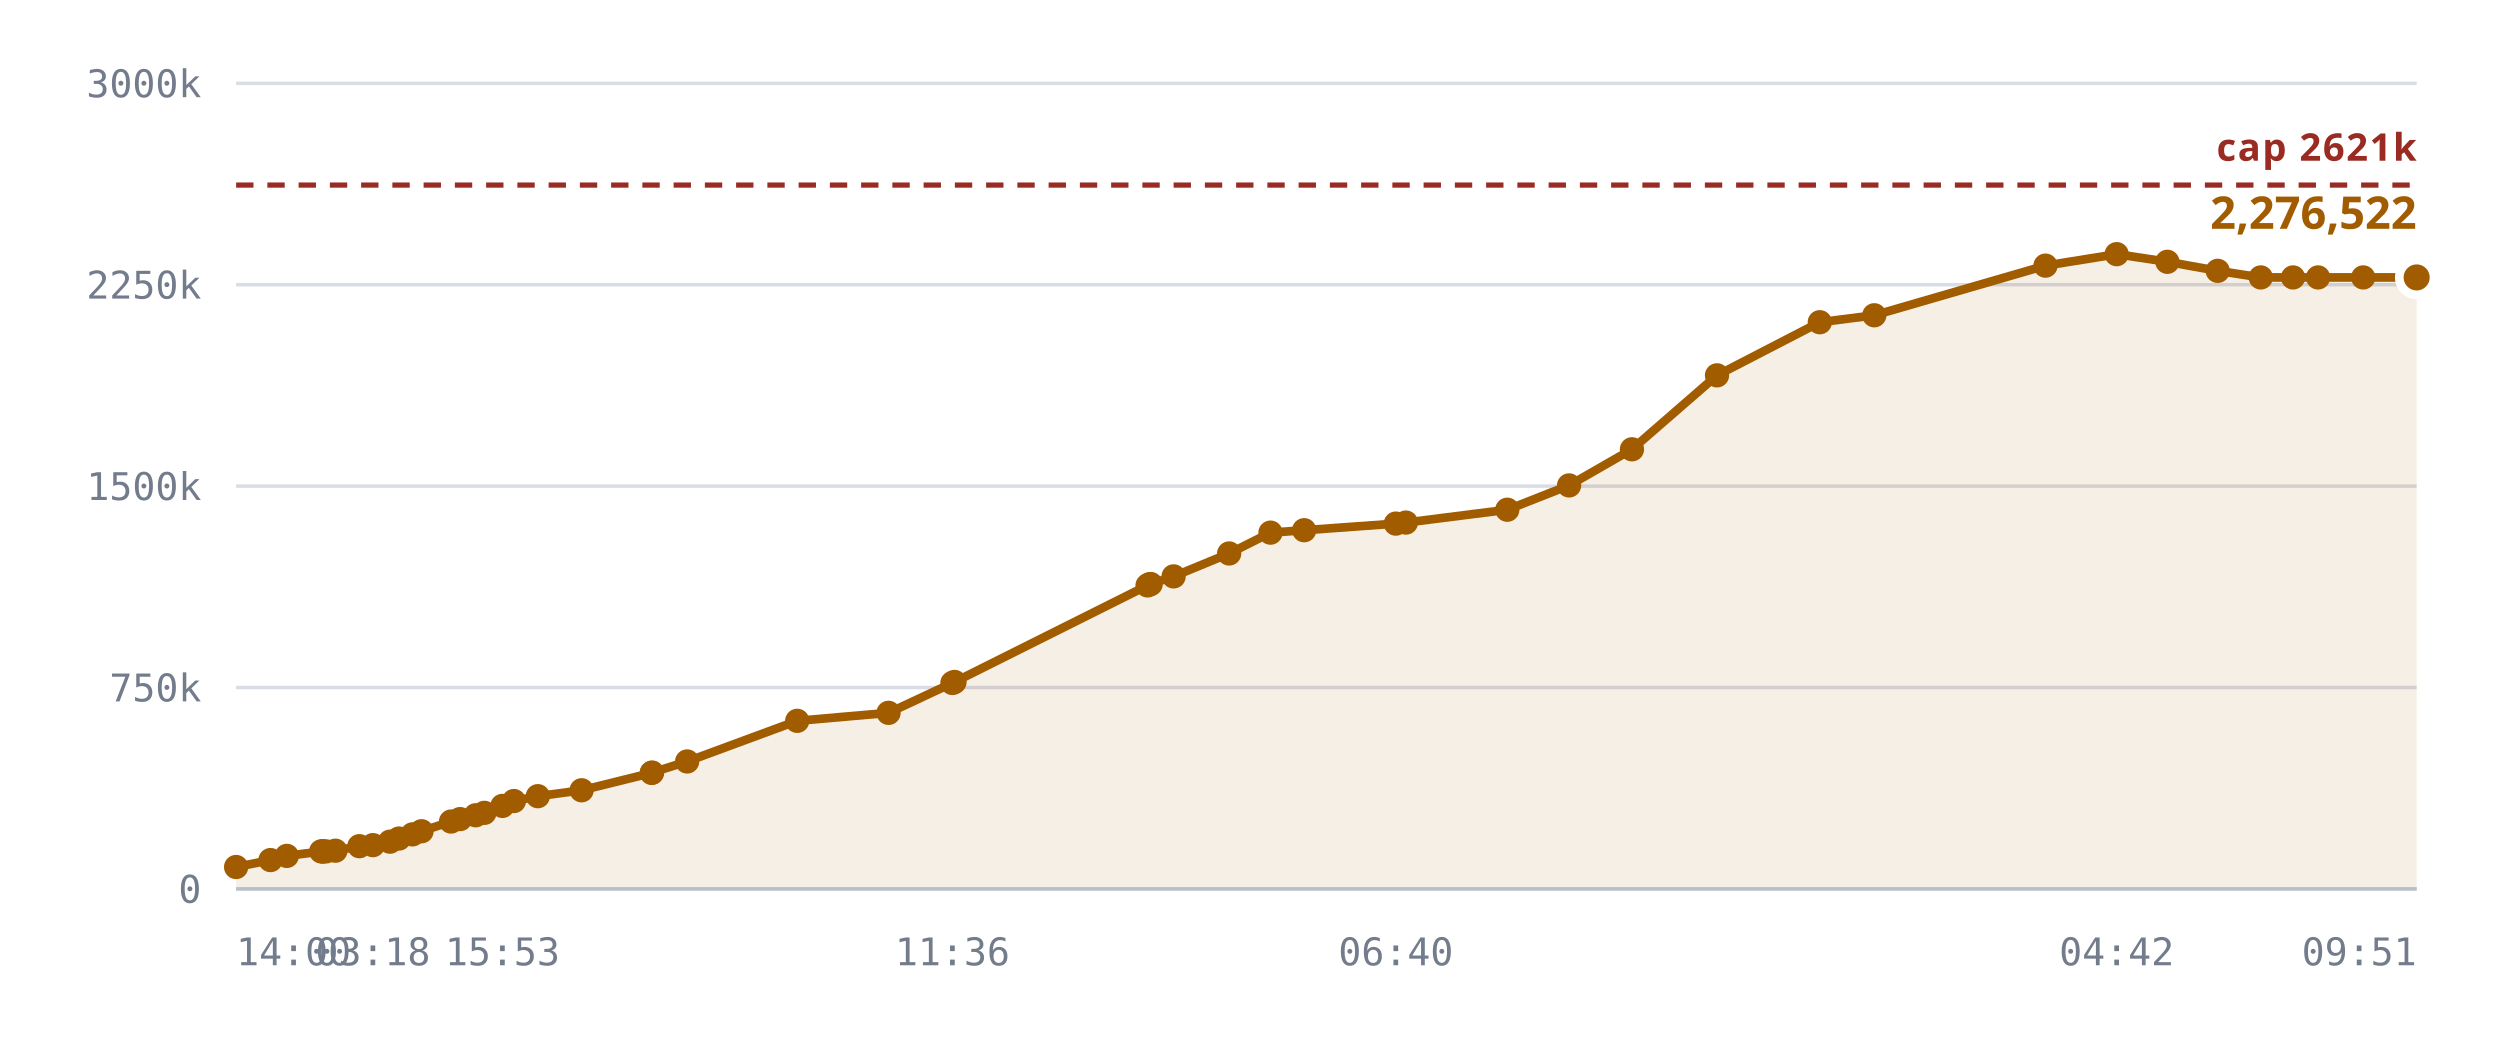
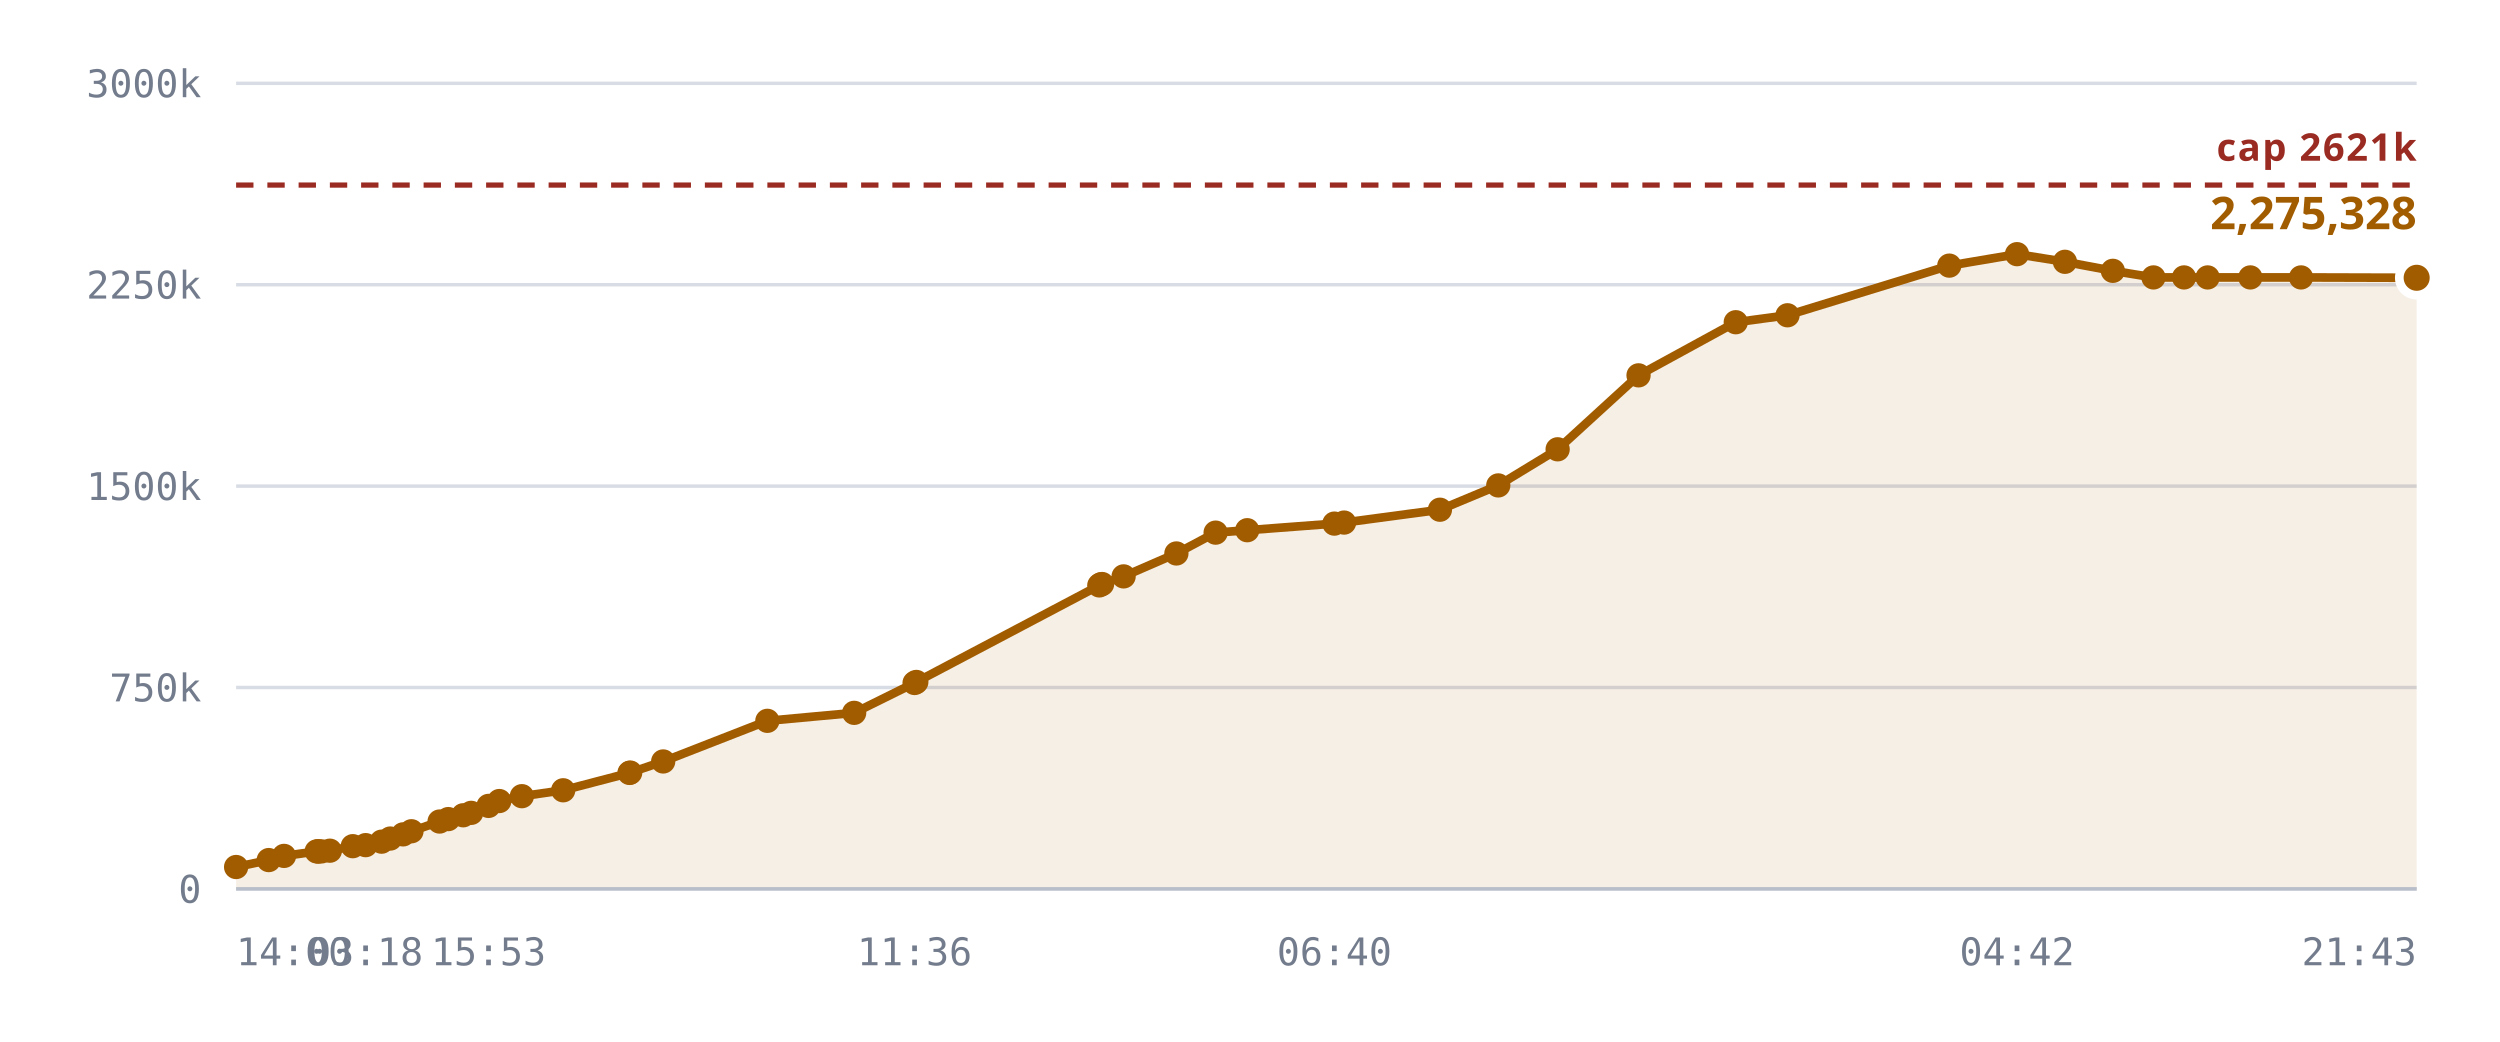
<svg xmlns="http://www.w3.org/2000/svg" viewBox="0 0 720 300" role="img" aria-label="Notes stored against the 327,680 cap">
  <style>
    .grid      { stroke: var(--chart-grid, #d8dce4); stroke-width: 1; }
    .cap       { stroke: var(--chart-cap, #9a2b22); stroke-width: 1.5; stroke-dasharray: 5 4; }
    .cap-label { fill: var(--chart-cap, #9a2b22); font: 600 11px Archivo, system-ui, sans-serif; letter-spacing: .04em; }
    .tick      { fill: var(--chart-muted, #737c8c); font: 500 11px "IBM Plex Mono", ui-monospace, monospace; }
    .tick-y    { text-anchor: end; }
    .tick-x    { text-anchor: middle; }
    .series    { fill: none; stroke: var(--chart-line, #a25c00); stroke-width: 2.5; stroke-linejoin: round; stroke-linecap: round; }
    .fill      { fill: var(--chart-fill, rgba(162,92,0,.10)); stroke: none; }
    .dot       { fill: var(--chart-line, #a25c00); }
    .dot-last  { stroke: var(--chart-bg, #fff); stroke-width: 2.5; }
    .end-label { fill: var(--chart-line, #a25c00); font: 700 13px Archivo, system-ui, sans-serif; }
    .axis      { stroke: var(--chart-axis, #b9bfca); stroke-width: 1; }
  </style>
  <line x1="68" y1="256.0" x2="696" y2="256.0" class="grid" />
  <text x="58" y="260.0" class="tick tick-y">0</text>
  <line x1="68" y1="198.0" x2="696" y2="198.0" class="grid" />
  <text x="58" y="202.0" class="tick tick-y">750k</text>
  <line x1="68" y1="140.0" x2="696" y2="140.0" class="grid" />
  <text x="58" y="144.0" class="tick tick-y">1500k</text>
  <line x1="68" y1="82.0" x2="696" y2="82.0" class="grid" />
  <text x="58" y="86.0" class="tick tick-y">2250k</text>
  <line x1="68" y1="24.0" x2="696" y2="24.0" class="grid" />
  <text x="58" y="28.0" class="tick tick-y">3000k</text>
-   <path d="M68.0,249.7 L77.9,247.7 L82.6,246.5 L92.5,245.2 L92.9,245.2 L93.0,245.2 L93.9,245.2 L96.6,245.0 L103.5,243.7 L107.4,243.4 L112.3,242.4 L114.9,241.5 L118.8,240.3 L121.4,239.4 L129.9,236.6 L132.5,235.9 L137.0,234.8 L139.5,234.1 L144.7,232.1 L148.0,230.7 L154.9,229.3 L167.5,227.6 L187.7,222.6 L187.8,222.5 L197.9,219.3 L229.6,207.6 L255.9,205.3 L274.3,196.7 L274.9,196.4 L330.5,168.6 L331.0,168.3 L331.4,168.2 L338.0,166.0 L354.0,159.4 L365.9,153.4 L375.6,152.7 L402.0,150.8 L404.9,150.5 L434.1,146.8 L451.9,139.8 L470.0,129.4 L494.5,108.1 L524.1,92.8 L539.8,90.8 L589.1,76.5 L609.6,73.2 L624.2,75.4 L638.7,78.0 L651.1,79.9 L660.4,79.9 L667.6,79.9 L680.6,79.9 L696.0,79.9 L696.0,256.0 L68.0,256.0 Z" class="fill" />
+   <path d="M68.0,249.7 L77.4,247.7 L81.8,246.5 L91.2,245.2 L91.6,245.2 L91.7,245.2 L92.6,245.2 L95.0,245.0 L101.6,243.7 L105.3,243.4 L109.9,242.4 L112.4,241.5 L116.1,240.3 L118.5,239.4 L126.6,236.6 L129.1,235.9 L133.4,234.8 L135.7,234.1 L140.7,232.1 L143.8,230.7 L150.3,229.3 L162.2,227.6 L181.3,222.6 L181.5,222.5 L191.0,219.3 L221.0,207.6 L246.0,205.3 L263.4,196.7 L263.9,196.4 L316.6,168.6 L317.0,168.3 L317.4,168.2 L323.6,166.0 L338.8,159.4 L350.1,153.4 L359.2,152.7 L384.3,150.8 L387.1,150.5 L414.7,146.8 L431.5,139.8 L448.6,129.4 L471.9,108.1 L499.9,92.8 L514.8,90.8 L561.4,76.5 L580.9,73.2 L594.7,75.4 L608.5,78.0 L620.2,79.9 L629.0,79.9 L635.8,79.9 L648.1,79.9 L662.7,79.9 L696.0,80.0 L696.0,256.0 L68.0,256.0 Z" class="fill" />
  <line x1="68" y1="53.3" x2="696" y2="53.3" class="cap" />
  <text x="696" y="46.3" class="cap-label" text-anchor="end">cap 2621k</text>
-   <path d="M68.0,249.7 L77.9,247.7 L82.6,246.5 L92.5,245.2 L92.9,245.2 L93.0,245.2 L93.9,245.2 L96.6,245.0 L103.5,243.7 L107.4,243.4 L112.3,242.4 L114.9,241.5 L118.8,240.3 L121.4,239.4 L129.9,236.6 L132.5,235.9 L137.0,234.8 L139.5,234.1 L144.7,232.1 L148.0,230.7 L154.9,229.3 L167.5,227.6 L187.7,222.6 L187.8,222.5 L197.9,219.3 L229.6,207.6 L255.9,205.3 L274.3,196.7 L274.9,196.4 L330.5,168.6 L331.0,168.3 L331.4,168.2 L338.0,166.0 L354.0,159.4 L365.9,153.4 L375.6,152.7 L402.0,150.8 L404.9,150.5 L434.1,146.8 L451.9,139.8 L470.0,129.4 L494.5,108.1 L524.1,92.8 L539.8,90.8 L589.1,76.5 L609.6,73.2 L624.2,75.4 L638.7,78.0 L651.1,79.9 L660.4,79.9 L667.6,79.9 L680.6,79.9 L696.0,79.9" class="series" />
+   <path d="M68.0,249.7 L77.4,247.7 L81.8,246.5 L91.2,245.2 L91.6,245.2 L91.7,245.2 L92.6,245.2 L95.0,245.0 L101.6,243.7 L105.3,243.4 L109.9,242.4 L112.4,241.5 L116.1,240.3 L118.5,239.4 L126.6,236.6 L129.1,235.9 L133.4,234.8 L135.7,234.1 L140.7,232.1 L143.8,230.7 L150.3,229.3 L162.2,227.6 L181.3,222.6 L181.5,222.5 L191.0,219.3 L221.0,207.6 L246.0,205.3 L263.4,196.7 L263.9,196.4 L316.6,168.6 L317.0,168.3 L317.4,168.2 L323.6,166.0 L338.8,159.4 L350.1,153.4 L359.2,152.7 L384.3,150.8 L387.1,150.5 L414.7,146.8 L431.5,139.8 L448.6,129.4 L471.9,108.1 L499.9,92.8 L514.8,90.8 L561.4,76.5 L580.9,73.2 L594.7,75.4 L608.5,78.0 L620.2,79.9 L629.0,79.9 L635.8,79.9 L648.1,79.9 L662.7,79.9 L696.0,80.0" class="series" />
  <circle cx="68.0" cy="249.7" r="3.5" class="dot" />
-   <circle cx="77.9" cy="247.7" r="3.5" class="dot" />
-   <circle cx="82.6" cy="246.5" r="3.5" class="dot" />
-   <circle cx="92.5" cy="245.2" r="3.5" class="dot" />
-   <circle cx="92.9" cy="245.2" r="3.5" class="dot" />
-   <circle cx="93.0" cy="245.2" r="3.5" class="dot" />
-   <circle cx="93.9" cy="245.2" r="3.5" class="dot" />
-   <circle cx="96.6" cy="245.0" r="3.5" class="dot" />
-   <circle cx="103.5" cy="243.7" r="3.5" class="dot" />
-   <circle cx="107.4" cy="243.4" r="3.5" class="dot" />
-   <circle cx="112.3" cy="242.4" r="3.5" class="dot" />
-   <circle cx="114.9" cy="241.5" r="3.5" class="dot" />
-   <circle cx="118.8" cy="240.3" r="3.5" class="dot" />
-   <circle cx="121.4" cy="239.4" r="3.5" class="dot" />
-   <circle cx="129.9" cy="236.6" r="3.5" class="dot" />
-   <circle cx="132.5" cy="235.9" r="3.5" class="dot" />
-   <circle cx="137.0" cy="234.8" r="3.5" class="dot" />
-   <circle cx="139.5" cy="234.1" r="3.5" class="dot" />
-   <circle cx="144.7" cy="232.1" r="3.5" class="dot" />
-   <circle cx="148.0" cy="230.7" r="3.5" class="dot" />
-   <circle cx="154.9" cy="229.3" r="3.5" class="dot" />
-   <circle cx="167.5" cy="227.6" r="3.5" class="dot" />
-   <circle cx="187.7" cy="222.6" r="3.5" class="dot" />
-   <circle cx="187.8" cy="222.5" r="3.5" class="dot" />
-   <circle cx="197.9" cy="219.3" r="3.5" class="dot" />
-   <circle cx="229.6" cy="207.6" r="3.5" class="dot" />
-   <circle cx="255.9" cy="205.3" r="3.5" class="dot" />
-   <circle cx="274.3" cy="196.7" r="3.5" class="dot" />
-   <circle cx="274.9" cy="196.4" r="3.5" class="dot" />
-   <circle cx="330.5" cy="168.6" r="3.5" class="dot" />
-   <circle cx="331.0" cy="168.3" r="3.5" class="dot" />
-   <circle cx="331.4" cy="168.2" r="3.5" class="dot" />
-   <circle cx="338.0" cy="166.0" r="3.5" class="dot" />
-   <circle cx="354.0" cy="159.4" r="3.5" class="dot" />
-   <circle cx="365.9" cy="153.4" r="3.5" class="dot" />
-   <circle cx="375.6" cy="152.7" r="3.5" class="dot" />
-   <circle cx="402.0" cy="150.8" r="3.5" class="dot" />
-   <circle cx="404.9" cy="150.5" r="3.5" class="dot" />
-   <circle cx="434.1" cy="146.8" r="3.5" class="dot" />
-   <circle cx="451.9" cy="139.8" r="3.5" class="dot" />
-   <circle cx="470.0" cy="129.4" r="3.5" class="dot" />
-   <circle cx="494.5" cy="108.1" r="3.5" class="dot" />
-   <circle cx="524.1" cy="92.8" r="3.5" class="dot" />
-   <circle cx="539.8" cy="90.8" r="3.5" class="dot" />
-   <circle cx="589.1" cy="76.5" r="3.5" class="dot" />
-   <circle cx="609.6" cy="73.2" r="3.5" class="dot" />
-   <circle cx="624.2" cy="75.4" r="3.5" class="dot" />
-   <circle cx="638.7" cy="78.0" r="3.5" class="dot" />
-   <circle cx="651.1" cy="79.9" r="3.5" class="dot" />
-   <circle cx="660.4" cy="79.9" r="3.5" class="dot" />
-   <circle cx="667.6" cy="79.9" r="3.5" class="dot" />
-   <circle cx="680.6" cy="79.9" r="3.5" class="dot" />
-   <circle cx="696.0" cy="79.9" r="5" class="dot dot-last" />
-   <text x="696.0" y="65.9" class="end-label" text-anchor="end">2,276,522</text>
+   <circle cx="77.4" cy="247.7" r="3.5" class="dot" />
+   <circle cx="81.8" cy="246.5" r="3.5" class="dot" />
+   <circle cx="91.2" cy="245.2" r="3.5" class="dot" />
+   <circle cx="91.6" cy="245.2" r="3.5" class="dot" />
+   <circle cx="91.7" cy="245.2" r="3.5" class="dot" />
+   <circle cx="92.6" cy="245.2" r="3.5" class="dot" />
+   <circle cx="95.0" cy="245.0" r="3.5" class="dot" />
+   <circle cx="101.6" cy="243.7" r="3.5" class="dot" />
+   <circle cx="105.3" cy="243.4" r="3.5" class="dot" />
+   <circle cx="109.9" cy="242.4" r="3.5" class="dot" />
+   <circle cx="112.4" cy="241.5" r="3.5" class="dot" />
+   <circle cx="116.1" cy="240.3" r="3.5" class="dot" />
+   <circle cx="118.5" cy="239.4" r="3.5" class="dot" />
+   <circle cx="126.6" cy="236.6" r="3.5" class="dot" />
+   <circle cx="129.1" cy="235.9" r="3.5" class="dot" />
+   <circle cx="133.4" cy="234.8" r="3.5" class="dot" />
+   <circle cx="135.7" cy="234.1" r="3.5" class="dot" />
+   <circle cx="140.7" cy="232.1" r="3.5" class="dot" />
+   <circle cx="143.8" cy="230.7" r="3.5" class="dot" />
+   <circle cx="150.3" cy="229.3" r="3.5" class="dot" />
+   <circle cx="162.2" cy="227.6" r="3.5" class="dot" />
+   <circle cx="181.3" cy="222.6" r="3.5" class="dot" />
+   <circle cx="181.5" cy="222.5" r="3.5" class="dot" />
+   <circle cx="191.0" cy="219.3" r="3.5" class="dot" />
+   <circle cx="221.0" cy="207.6" r="3.5" class="dot" />
+   <circle cx="246.0" cy="205.3" r="3.5" class="dot" />
+   <circle cx="263.4" cy="196.7" r="3.5" class="dot" />
+   <circle cx="263.9" cy="196.4" r="3.5" class="dot" />
+   <circle cx="316.6" cy="168.6" r="3.5" class="dot" />
+   <circle cx="317.0" cy="168.3" r="3.5" class="dot" />
+   <circle cx="317.4" cy="168.2" r="3.5" class="dot" />
+   <circle cx="323.6" cy="166.0" r="3.5" class="dot" />
+   <circle cx="338.8" cy="159.4" r="3.5" class="dot" />
+   <circle cx="350.1" cy="153.4" r="3.5" class="dot" />
+   <circle cx="359.2" cy="152.7" r="3.5" class="dot" />
+   <circle cx="384.3" cy="150.8" r="3.5" class="dot" />
+   <circle cx="387.1" cy="150.5" r="3.5" class="dot" />
+   <circle cx="414.7" cy="146.8" r="3.5" class="dot" />
+   <circle cx="431.5" cy="139.8" r="3.5" class="dot" />
+   <circle cx="448.6" cy="129.4" r="3.5" class="dot" />
+   <circle cx="471.9" cy="108.1" r="3.5" class="dot" />
+   <circle cx="499.9" cy="92.8" r="3.5" class="dot" />
+   <circle cx="514.8" cy="90.8" r="3.5" class="dot" />
+   <circle cx="561.4" cy="76.5" r="3.5" class="dot" />
+   <circle cx="580.9" cy="73.2" r="3.5" class="dot" />
+   <circle cx="594.7" cy="75.4" r="3.5" class="dot" />
+   <circle cx="608.5" cy="78.0" r="3.5" class="dot" />
+   <circle cx="620.2" cy="79.9" r="3.5" class="dot" />
+   <circle cx="629.0" cy="79.9" r="3.5" class="dot" />
+   <circle cx="635.8" cy="79.9" r="3.5" class="dot" />
+   <circle cx="648.1" cy="79.9" r="3.5" class="dot" />
+   <circle cx="662.7" cy="79.9" r="3.5" class="dot" />
+   <circle cx="696.0" cy="80.0" r="5" class="dot dot-last" />
+   <text x="696.0" y="66.0" class="end-label" text-anchor="end">2,275,328</text>
  <line x1="68" y1="256" x2="696" y2="256" class="axis" />
  <text x="68.0" y="278" class="tick" text-anchor="start">14:00</text>
-   <text x="107.4" y="278" class="tick" text-anchor="middle">03:18</text>
-   <text x="144.7" y="278" class="tick" text-anchor="middle">15:53</text>
-   <text x="274.3" y="278" class="tick" text-anchor="middle">11:36</text>
-   <text x="402.0" y="278" class="tick" text-anchor="middle">06:40</text>
-   <text x="609.6" y="278" class="tick" text-anchor="middle">04:42</text>
-   <text x="696.0" y="278" class="tick" text-anchor="end">09:51</text>
+   <text x="105.3" y="278" class="tick" text-anchor="middle">03:18</text>
+   <text x="140.7" y="278" class="tick" text-anchor="middle">15:53</text>
+   <text x="263.4" y="278" class="tick" text-anchor="middle">11:36</text>
+   <text x="384.3" y="278" class="tick" text-anchor="middle">06:40</text>
+   <text x="580.9" y="278" class="tick" text-anchor="middle">04:42</text>
+   <text x="696.0" y="278" class="tick" text-anchor="end">21:43</text>
</svg>
